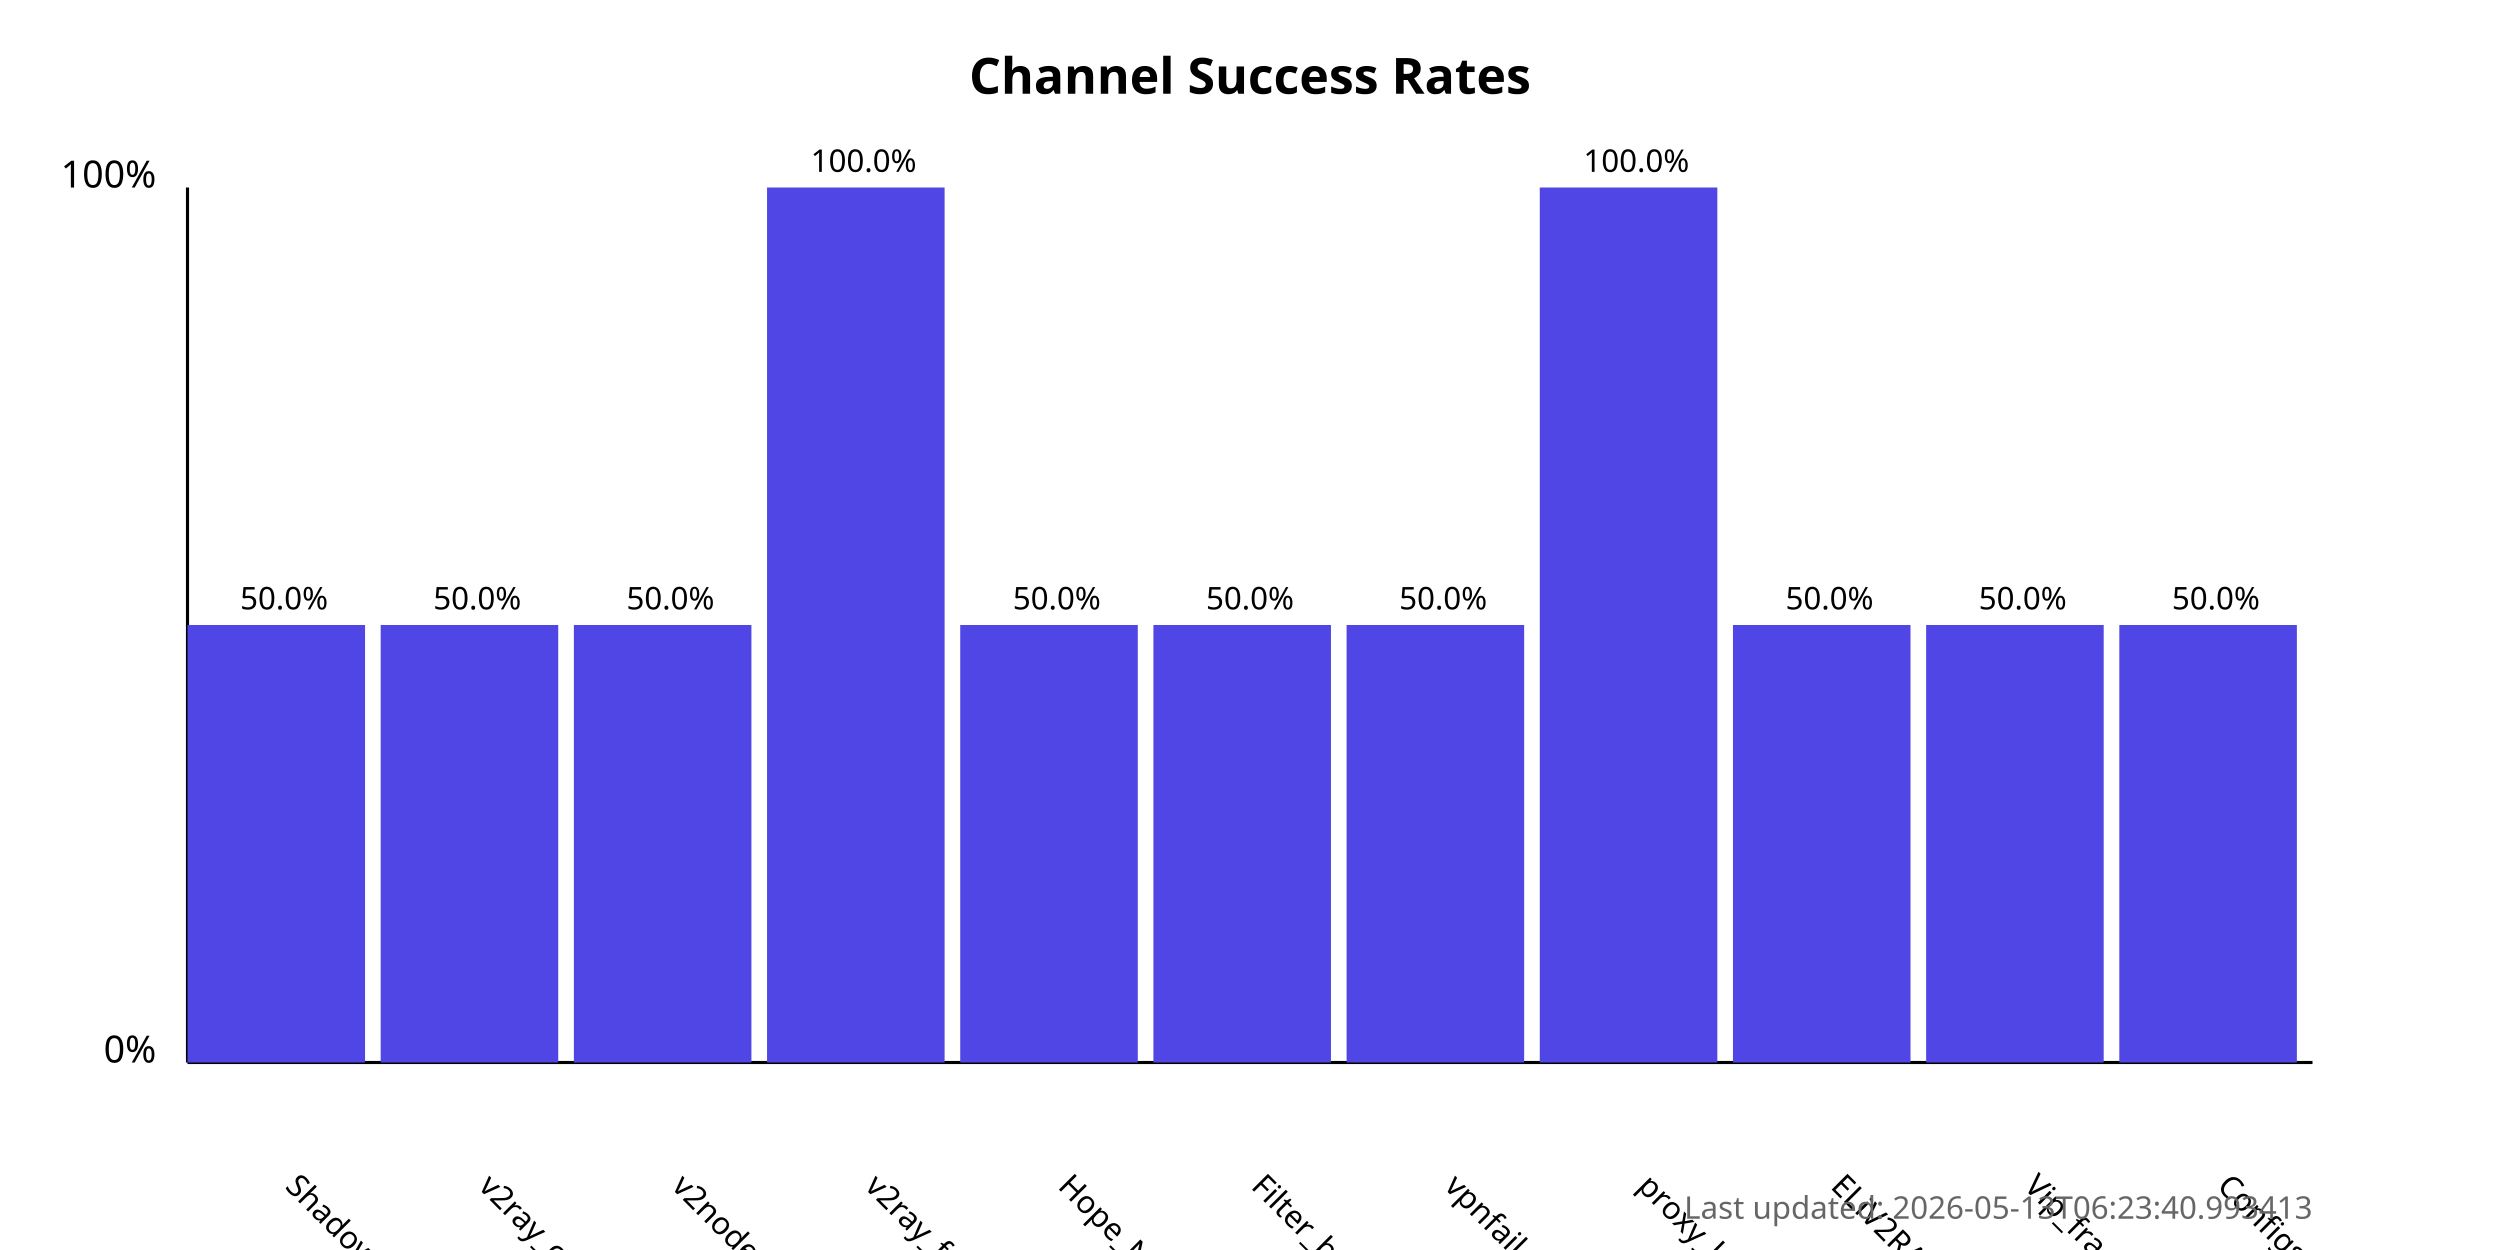
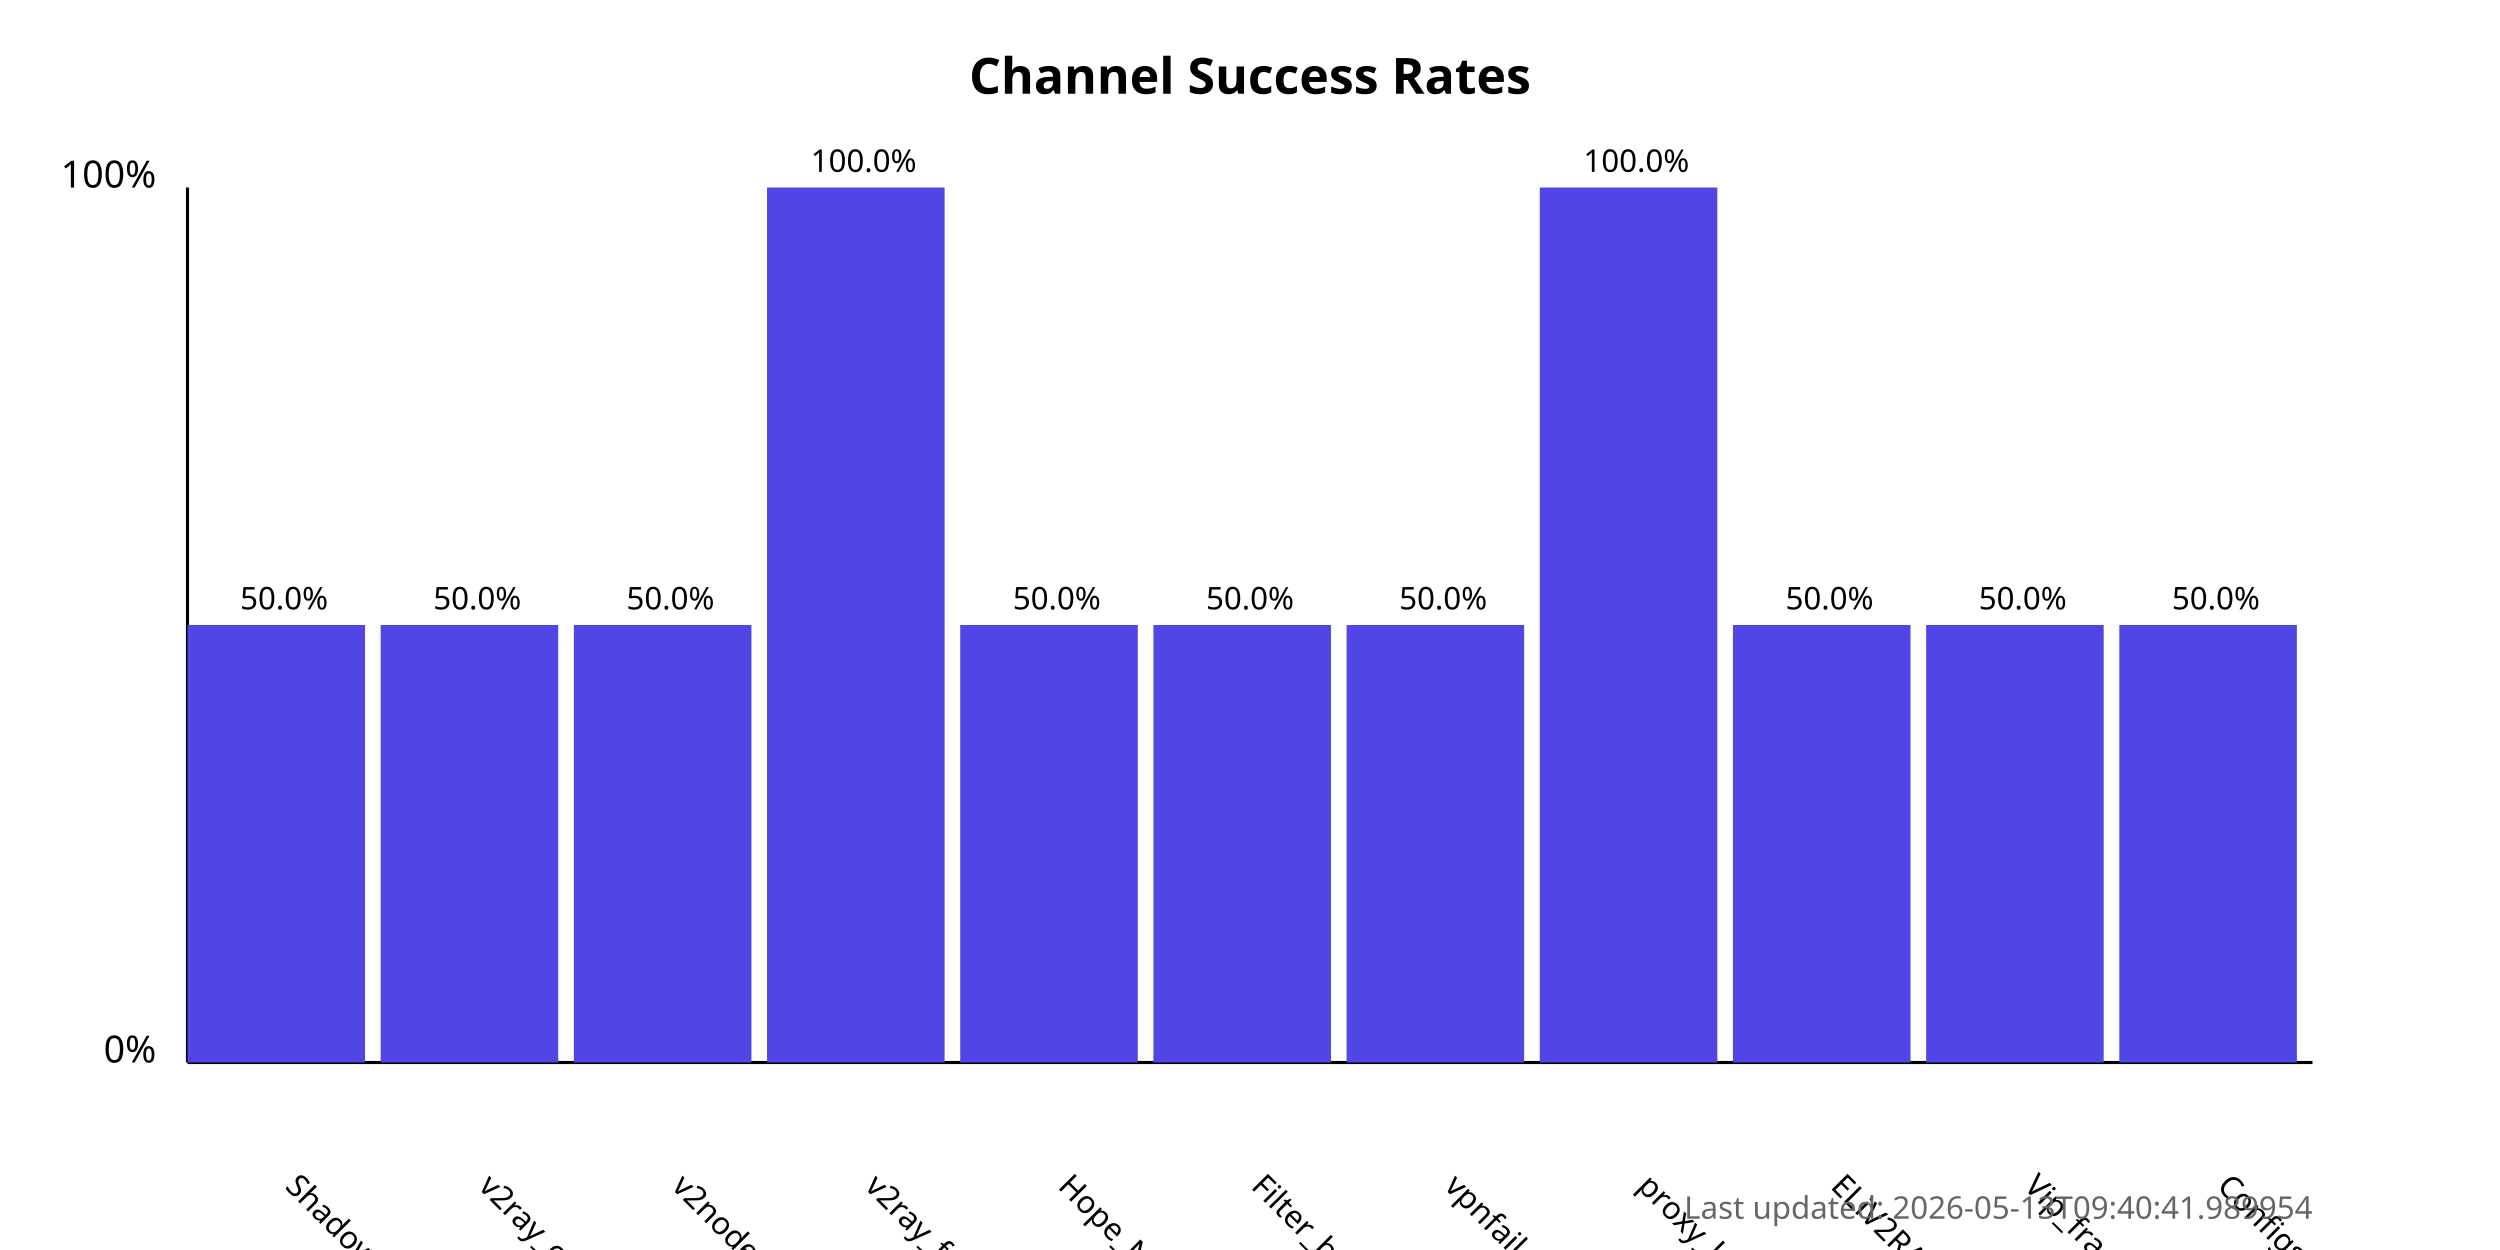
<svg xmlns="http://www.w3.org/2000/svg" width="800" height="400">
  <style>
            .chart-title { font: bold 16px sans-serif; }
            .axis-label { font: 12px sans-serif; }
            .tick-label { font: 10px sans-serif; }
            .bar { fill: #4f46e5; }
            .bar:hover { fill: #6366f1; }
            .timestamp { font: 10px sans-serif; fill: #666; }
        </style>
  <text x="400.0" y="30" text-anchor="middle" class="chart-title">
            Channel Success Rates
        </text>
  <line x1="60" y1="340" x2="60" y2="60" stroke="black" stroke-width="1" />
  <line x1="60" y1="340" x2="740" y2="340" stroke="black" stroke-width="1" />
  <text x="50" y="340" text-anchor="end" class="axis-label">0%</text>
  <text x="50" y="60" text-anchor="end" class="axis-label">100%</text>
  <g>
    <rect x="60" y="200.0" width="56.818" height="140.0" class="bar" />
    <text x="90.909" y="380" transform="rotate(45, 90.90909, 380)" text-anchor="start" class="tick-label">
                ShadowProxy66
            </text>
    <text x="90.909" y="195.0" text-anchor="middle" class="tick-label">
                50.0%
            </text>
  </g>
  <g>
    <rect x="121.818" y="200.0" width="56.818" height="140.0" class="bar" />
    <text x="152.727" y="380" transform="rotate(45, 152.7273, 380)" text-anchor="start" class="tick-label">
                v2ray_configs_pool
            </text>
    <text x="152.727" y="195.0" text-anchor="middle" class="tick-label">
                50.0%
            </text>
  </g>
  <g>
    <rect x="183.636" y="200.0" width="56.818" height="140.0" class="bar" />
    <text x="214.545" y="380" transform="rotate(45, 214.5455, 380)" text-anchor="start" class="tick-label">
                v2nodes
            </text>
    <text x="214.545" y="195.0" text-anchor="middle" class="tick-label">
                50.0%
            </text>
  </g>
  <g>
    <rect x="245.455" y="60.0" width="56.818" height="280.0" class="bar" />
    <text x="276.364" y="380" transform="rotate(45, 276.3636, 380)" text-anchor="start" class="tick-label">
                v2ray_free_conf
            </text>
    <text x="276.364" y="55.0" text-anchor="middle" class="tick-label">
                100.0%
            </text>
  </g>
  <g>
    <rect x="307.273" y="200.0" width="56.818" height="140.0" class="bar" />
    <text x="338.182" y="380" transform="rotate(45, 338.1818, 380)" text-anchor="start" class="tick-label">
                Hope_Net
            </text>
    <text x="338.182" y="195.0" text-anchor="middle" class="tick-label">
                50.0%
            </text>
  </g>
  <g>
    <rect x="369.091" y="200.0" width="56.818" height="140.0" class="bar" />
    <text x="400.0" y="380" transform="rotate(45, 400.0, 380)" text-anchor="start" class="tick-label">
                Filter_breaker
            </text>
    <text x="400.0" y="195.0" text-anchor="middle" class="tick-label">
                50.0%
            </text>
  </g>
  <g>
    <rect x="430.909" y="200.0" width="56.818" height="140.0" class="bar" />
    <text x="461.818" y="380" transform="rotate(45, 461.8182, 380)" text-anchor="start" class="tick-label">
                vpnfail_vless
            </text>
    <text x="461.818" y="195.0" text-anchor="middle" class="tick-label">
                50.0%
            </text>
  </g>
  <g>
    <rect x="492.727" y="60.0" width="56.818" height="280.0" class="bar" />
    <text x="523.636" y="380" transform="rotate(45, 523.6364, 380)" text-anchor="start" class="tick-label">
                proxy_kafee
            </text>
    <text x="523.636" y="55.0" text-anchor="middle" class="tick-label">
                100.0%
            </text>
  </g>
  <g>
    <rect x="554.545" y="200.0" width="56.818" height="140.0" class="bar" />
    <text x="585.455" y="380" transform="rotate(45, 585.4545, 380)" text-anchor="start" class="tick-label">
                ELiV2RAY
            </text>
    <text x="585.455" y="195.0" text-anchor="middle" class="tick-label">
                50.0%
            </text>
  </g>
  <g>
    <rect x="616.364" y="200.0" width="56.818" height="140.0" class="bar" />
    <text x="647.273" y="380" transform="rotate(45, 647.2727, 380)" text-anchor="start" class="tick-label">
                Vip_fragment_v2ray
            </text>
    <text x="647.273" y="195.0" text-anchor="middle" class="tick-label">
                50.0%
            </text>
  </g>
  <g>
    <rect x="678.182" y="200.0" width="56.818" height="140.0" class="bar" />
    <text x="709.091" y="380" transform="rotate(45, 709.0909, 380)" text-anchor="start" class="tick-label">
                ConfigsHubPlus
            </text>
    <text x="709.091" y="195.0" text-anchor="middle" class="tick-label">
                50.0%
            </text>
  </g>
  <text x="740" y="390" text-anchor="end" class="timestamp">
-             Last updated: 2026-05-13T06:23:40.993413
+             Last updated: 2026-05-13T09:40:41.989954
        </text>
</svg>
